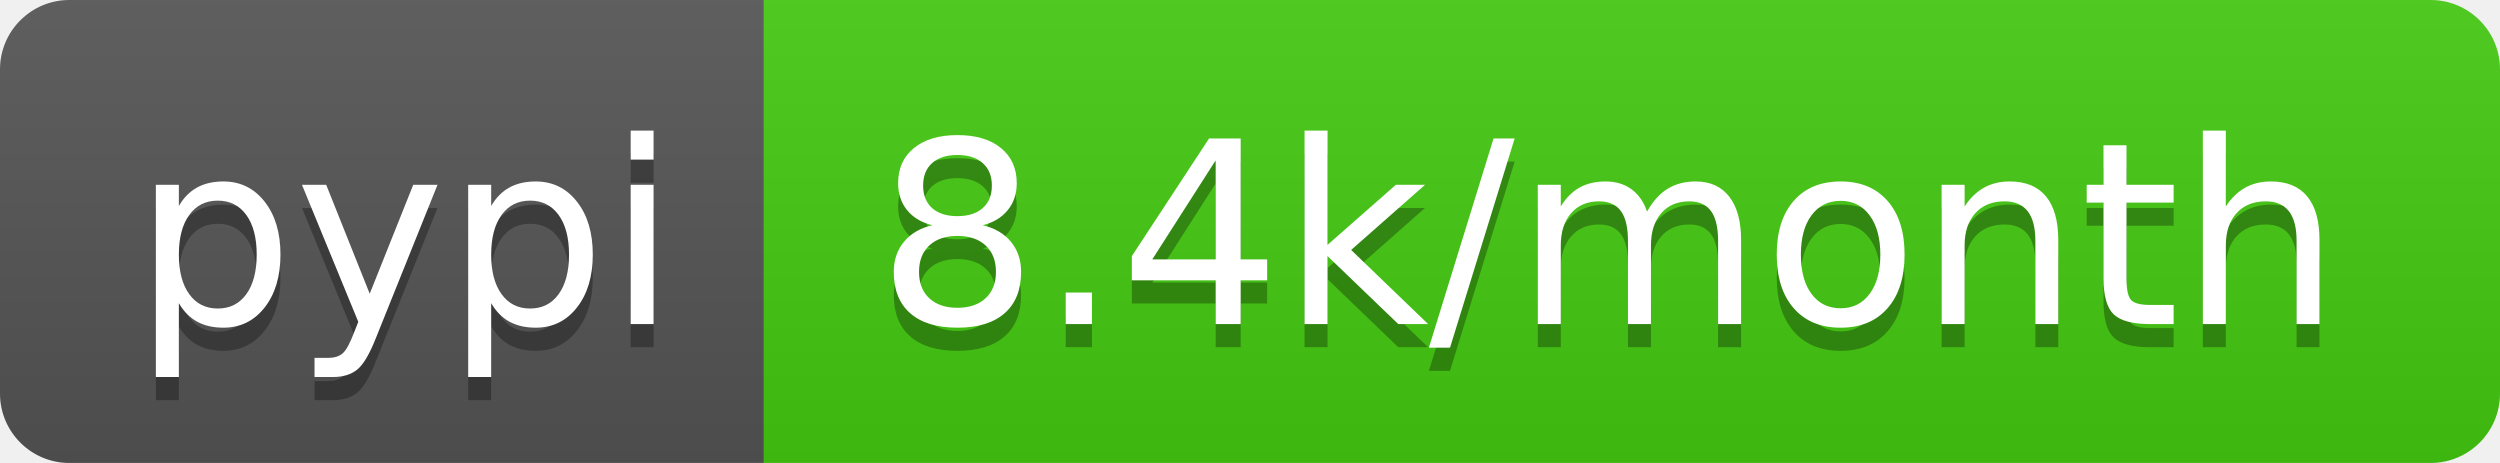
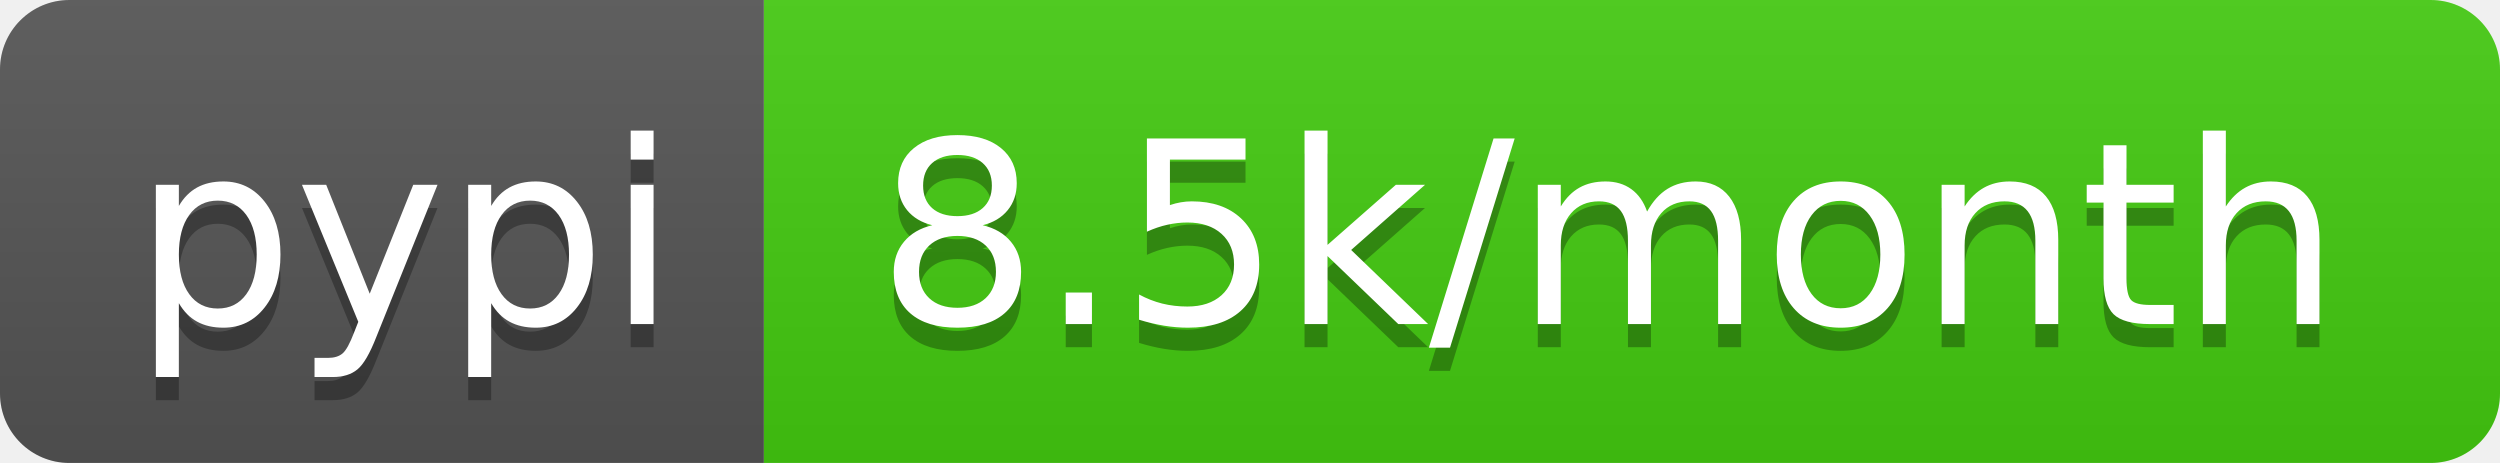
- <svg xmlns="http://www.w3.org/2000/svg" width="108" height="20" role="img" aria-label="pypi: 8.4k/month">
+ <svg xmlns="http://www.w3.org/2000/svg" width="108" height="20" role="img" aria-label="pypi: 8.5k/month">
  <linearGradient id="s" x2="0" y2="100%">
    <stop offset="0" stop-color="#bbb" stop-opacity=".1" />
    <stop offset="1" stop-opacity=".1" />
  </linearGradient>
  <clipPath id="r">
    <rect width="108" height="20" rx="3" fill="#fff" />
  </clipPath>
  <g clip-path="url(#r)">
    <rect width="33" height="20" fill="#555" />
    <rect x="33" width="75" height="20" fill="#4c1" />
    <rect width="108" height="20" fill="url(#s)" />
  </g>
  <g fill="#fff" text-anchor="middle" font-family="Verdana,Geneva,DejaVu Sans,sans-serif" text-rendering="geometricPrecision" font-size="110">
    <text aria-hidden="true" x="175" y="150" fill="#010101" fill-opacity=".3" transform="scale(.1)" textLength="230">pypi</text>
    <text x="175" y="140" transform="scale(.1)" fill="#fff" textLength="230">pypi</text>
-     <text aria-hidden="true" x="695" y="150" fill="#010101" fill-opacity=".3" transform="scale(.1)" textLength="650">8.4k/month</text>
-     <text x="695" y="140" transform="scale(.1)" fill="#fff" textLength="650">8.4k/month</text>
+     <text aria-hidden="true" x="695" y="150" fill="#010101" fill-opacity=".3" transform="scale(.1)" textLength="650">8.5k/month</text>
+     <text x="695" y="140" transform="scale(.1)" fill="#fff" textLength="650">8.5k/month</text>
  </g>
</svg>
